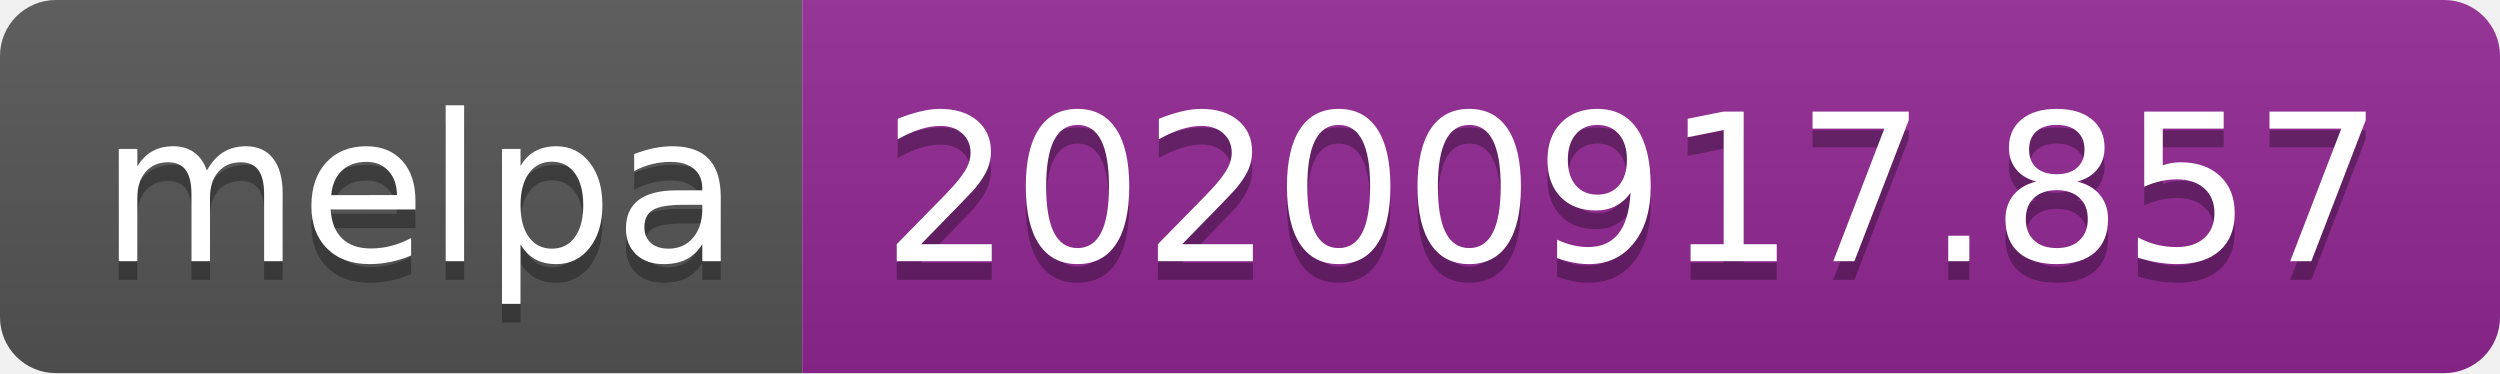
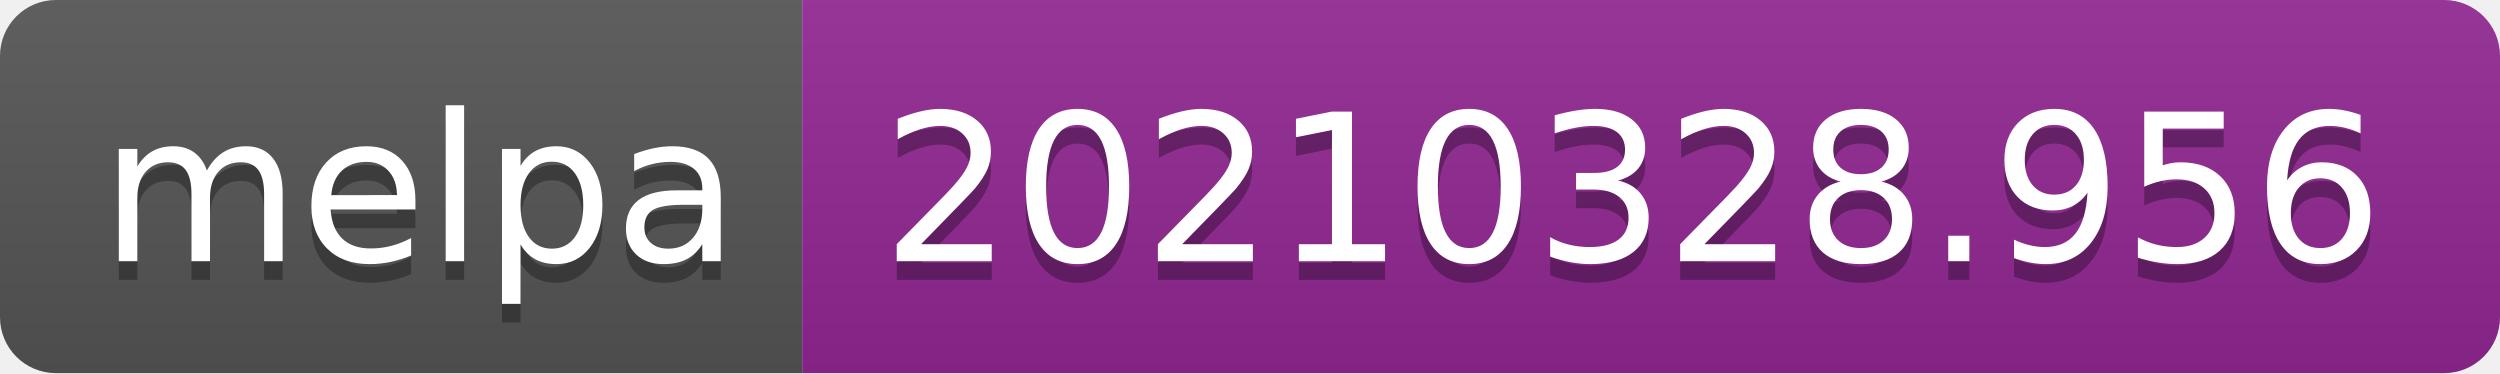
- <svg xmlns="http://www.w3.org/2000/svg" width="134" height="20" role="img" aria-label="melpa: 20200917.857">
+ <svg xmlns="http://www.w3.org/2000/svg" width="134" height="20" role="img" aria-label="melpa: 20210328.956">
  <linearGradient id="s" x2="0" y2="100%">
    <stop offset="0" stop-color="#bbb" stop-opacity=".1" />
    <stop offset="1" stop-opacity=".1" />
  </linearGradient>
  <clipPath id="r">
    <rect width="134" height="20" rx="3" fill="#fff" />
  </clipPath>
  <g clip-path="url(#r)">
    <rect width="43" height="20" fill="#555" />
    <rect x="43" width="91" height="20" fill="#922793" />
    <rect width="134" height="20" fill="url(#s)" />
  </g>
  <g fill="#fff" text-anchor="middle" font-family="Verdana,Geneva,DejaVu Sans,sans-serif" text-rendering="geometricPrecision" font-size="110">
    <text aria-hidden="true" x="225" y="150" fill="#010101" fill-opacity=".3" transform="scale(.1)" textLength="330">melpa</text>
    <text x="225" y="140" transform="scale(.1)" fill="#fff" textLength="330">melpa</text>
-     <text aria-hidden="true" x="875" y="150" fill="#010101" fill-opacity=".3" transform="scale(.1)" textLength="810">20200917.857</text>
-     <text x="875" y="140" transform="scale(.1)" fill="#fff" textLength="810">20200917.857</text>
+     <text aria-hidden="true" x="875" y="150" fill="#010101" fill-opacity=".3" transform="scale(.1)" textLength="810">20210328.956</text>
+     <text x="875" y="140" transform="scale(.1)" fill="#fff" textLength="810">20210328.956</text>
  </g>
</svg>
